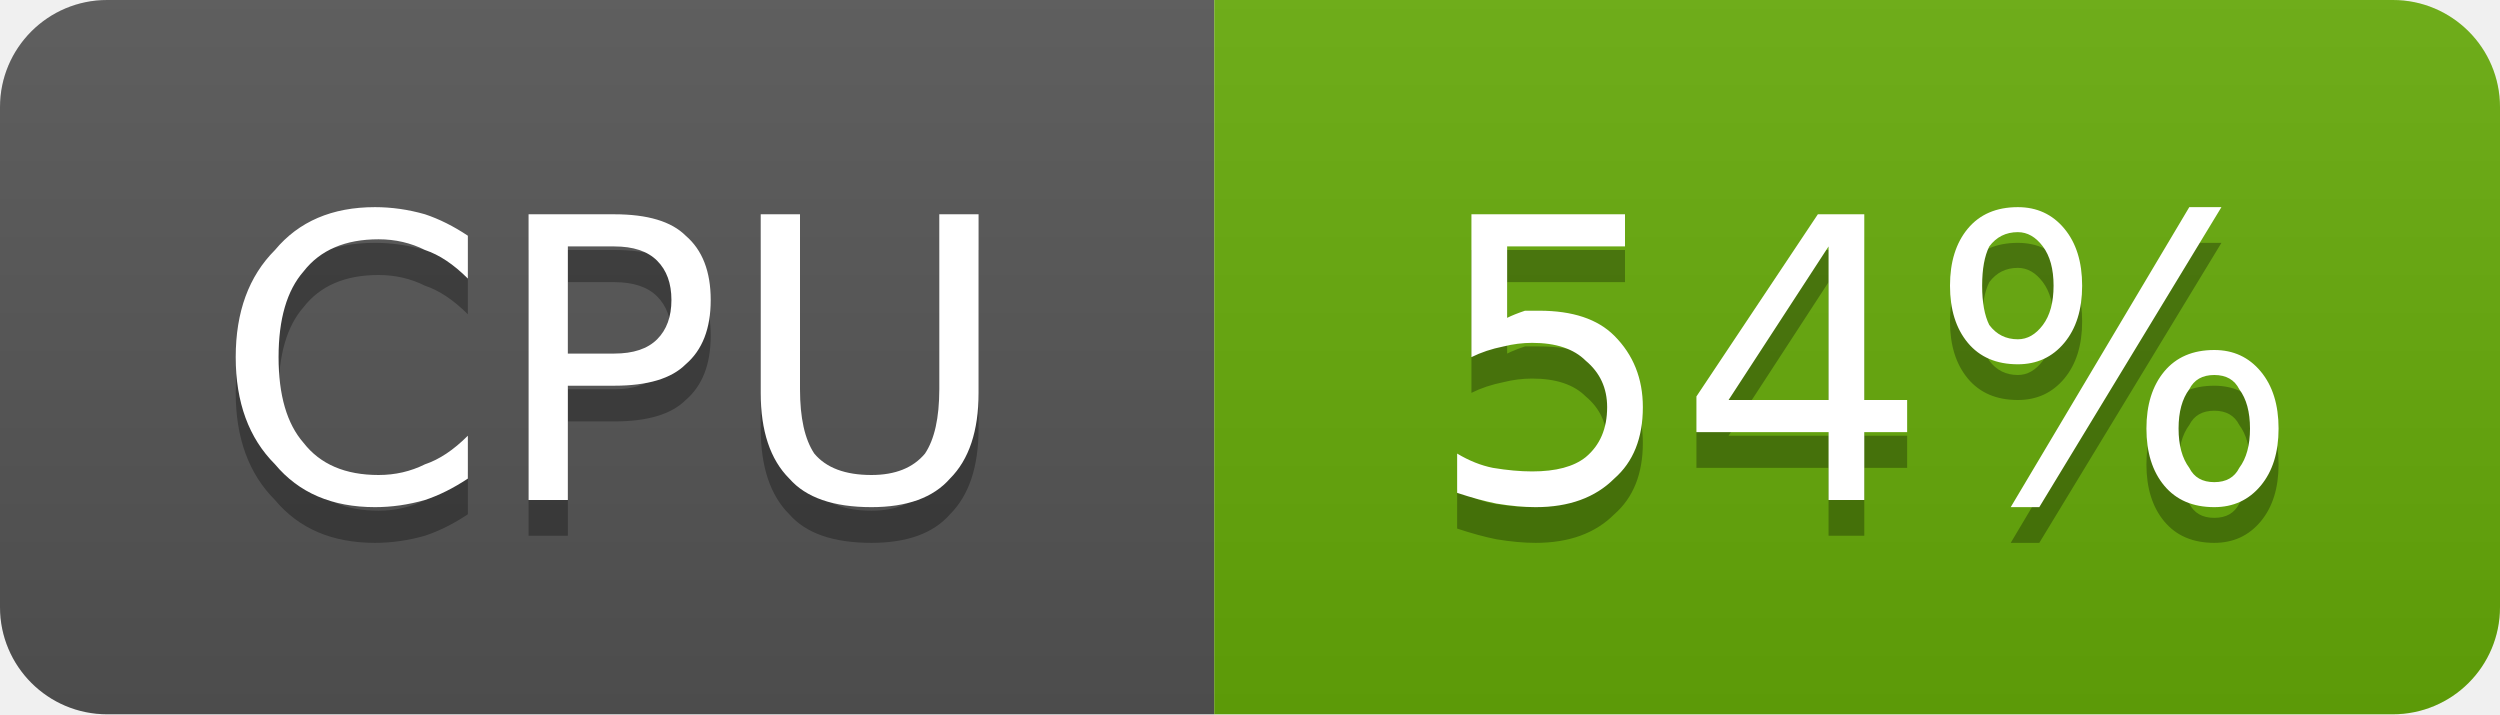
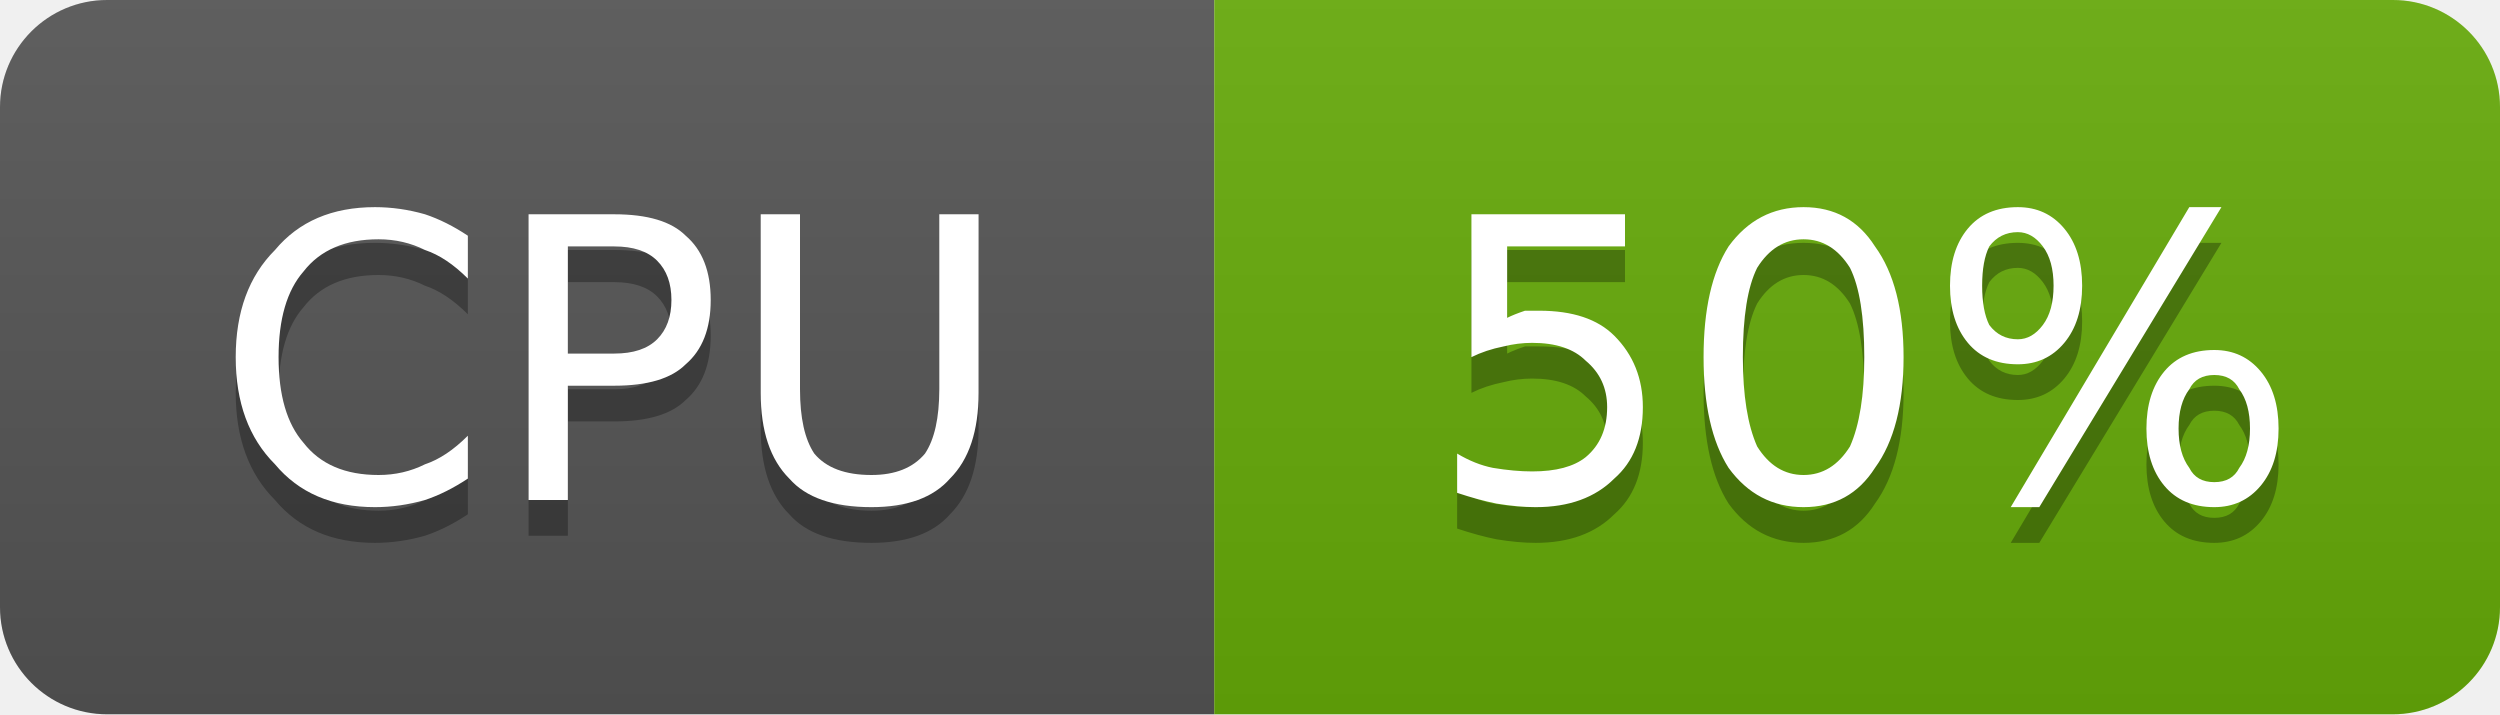
- <svg xmlns="http://www.w3.org/2000/svg" width="70" height="20" viewBox="0 0 70 20" role="img" aria-label="CPU: 54%">
+ <svg xmlns="http://www.w3.org/2000/svg" width="70" height="20" viewBox="0 0 70 20" role="img" aria-label="CPU: 50%">
  <linearGradient id="g-cluster_cpu_usage" x2="0" y2="100%">
    <stop offset="0" stop-color="#bbb" stop-opacity=".1" />
    <stop offset="1" stop-opacity=".1" />
  </linearGradient>
  <clipPath id="r-cluster_cpu_usage">
    <rect width="70" height="20" rx="3" fill="#fff" />
  </clipPath>
  <g clip-path="url(#r-cluster_cpu_usage)">
    <rect width="34" height="20" fill="#555" />
    <rect x="34" width="36" height="20" fill="#67ac09" />
    <rect width="70" height="20" fill="url(#g-cluster_cpu_usage)" />
    <path transform="translate(0 1)" fill="#010101" fill-opacity=".3" d="M13.1 6.6L13.1 7.8Q12.5 7.2 11.9 7.0Q11.3 6.7 10.6 6.7Q9.2 6.7 8.5 7.6Q7.8 8.4 7.8 10.0Q7.8 11.6 8.5 12.4Q9.2 13.3 10.6 13.3Q11.3 13.3 11.9 13.0Q12.5 12.8 13.1 12.2L13.1 13.4Q12.5 13.8 11.9 14.0Q11.2 14.2 10.5 14.2Q8.7 14.2 7.7 13.0Q6.6 11.9 6.6 10.0Q6.6 8.1 7.7 7.0Q8.7 5.8 10.5 5.8Q11.2 5.8 11.9 6.0Q12.5 6.2 13.1 6.6ZM15.9 6.9L15.9 9.9L17.2 9.9Q18.0 9.9 18.4 9.5Q18.8 9.1 18.8 8.4Q18.8 7.7 18.4 7.3Q18.0 6.9 17.2 6.9L15.9 6.9ZM14.8 6.0L17.2 6.0Q18.6 6.0 19.2 6.6Q19.9 7.2 19.9 8.4Q19.9 9.6 19.2 10.2Q18.6 10.8 17.2 10.8L15.9 10.8L15.9 14.0L14.8 14.0L14.8 6.0ZM21.3 6.0L22.4 6.0L22.4 10.9Q22.4 12.1 22.8 12.7Q23.3 13.3 24.4 13.3Q25.4 13.3 25.9 12.7Q26.3 12.1 26.3 10.9L26.3 6.0L27.4 6.0L27.4 11.0Q27.4 12.6 26.6 13.4Q25.9 14.2 24.4 14.2Q22.8 14.2 22.1 13.4Q21.3 12.6 21.3 11.0L21.3 6.0Z" />
    <path fill="#fff" d="M13.1 6.6L13.1 7.8Q12.5 7.2 11.9 7.0Q11.3 6.7 10.6 6.7Q9.2 6.7 8.5 7.6Q7.8 8.4 7.8 10.0Q7.8 11.6 8.5 12.4Q9.2 13.3 10.6 13.3Q11.3 13.3 11.9 13.0Q12.5 12.8 13.1 12.2L13.1 13.4Q12.5 13.8 11.9 14.0Q11.2 14.2 10.5 14.2Q8.7 14.2 7.7 13.0Q6.6 11.9 6.6 10.0Q6.6 8.1 7.7 7.0Q8.7 5.8 10.5 5.8Q11.2 5.8 11.9 6.0Q12.5 6.2 13.1 6.6ZM15.9 6.9L15.9 9.9L17.2 9.9Q18.0 9.9 18.4 9.5Q18.8 9.1 18.8 8.4Q18.8 7.7 18.4 7.3Q18.0 6.9 17.2 6.9L15.9 6.9ZM14.8 6.0L17.2 6.0Q18.6 6.0 19.2 6.6Q19.9 7.2 19.9 8.4Q19.9 9.6 19.2 10.2Q18.6 10.8 17.2 10.8L15.9 10.8L15.9 14.0L14.8 14.0L14.8 6.0ZM21.3 6.0L22.4 6.0L22.4 10.9Q22.4 12.1 22.8 12.7Q23.3 13.3 24.4 13.3Q25.4 13.3 25.9 12.7Q26.3 12.1 26.3 10.9L26.3 6.0L27.4 6.0L27.4 11.0Q27.4 12.6 26.6 13.4Q25.9 14.2 24.4 14.2Q22.8 14.2 22.1 13.4Q21.3 12.6 21.3 11.0L21.3 6.0Z" />
-     <path transform="translate(0 1)" fill="#010101" fill-opacity=".3" d="M41.2 6.0L45.5 6.0L45.5 6.9L42.2 6.9L42.2 8.9Q42.4 8.8 42.7 8.7Q42.9 8.7 43.1 8.7Q44.5 8.7 45.2 9.4Q46.0 10.2 46.0 11.4Q46.0 12.7 45.2 13.4Q44.4 14.2 43.0 14.2Q42.5 14.2 41.9 14.1Q41.4 14.0 40.8 13.8L40.8 12.7Q41.3 13.0 41.8 13.1Q42.4 13.2 42.9 13.2Q43.9 13.2 44.4 12.8Q45.0 12.3 45.0 11.4Q45.0 10.6 44.4 10.1Q43.9 9.6 42.9 9.6Q42.5 9.6 42.1 9.7Q41.6 9.8 41.2 10.0L41.2 6.0ZM51.2 6.9L48.4 11.2L51.2 11.2L51.2 6.9ZM50.9 6.0L52.2 6.0L52.2 11.2L53.4 11.2L53.4 12.1L52.2 12.1L52.2 14.0L51.2 14.0L51.2 12.1L47.5 12.1L47.5 11.1L50.9 6.0ZM62.0 10.5Q61.5 10.5 61.3 10.9Q61.0 11.3 61.0 12.0Q61.0 12.7 61.3 13.1Q61.5 13.5 62.0 13.5Q62.5 13.5 62.7 13.1Q63.0 12.7 63.0 12.0Q63.0 11.3 62.7 10.9Q62.5 10.5 62.0 10.5ZM62.0 9.8Q62.8 9.8 63.3 10.4Q63.8 11.0 63.8 12.0Q63.8 13.0 63.3 13.6Q62.8 14.2 62.0 14.2Q61.1 14.2 60.6 13.6Q60.1 13.0 60.1 12.0Q60.1 11.0 60.6 10.4Q61.1 9.8 62.0 9.8ZM56.5 6.5Q56.0 6.5 55.7 6.9Q55.5 7.3 55.5 8.0Q55.5 8.7 55.7 9.1Q56.0 9.5 56.5 9.5Q56.9 9.5 57.2 9.1Q57.5 8.7 57.5 8.0Q57.5 7.3 57.2 6.9Q56.9 6.5 56.5 6.5ZM61.3 5.8L62.2 5.8L57.1 14.2L56.3 14.2L61.3 5.8ZM56.5 5.8Q57.3 5.8 57.8 6.4Q58.3 7.0 58.3 8.0Q58.3 9.0 57.8 9.6Q57.3 10.2 56.5 10.2Q55.6 10.2 55.1 9.6Q54.6 9.0 54.6 8.0Q54.6 7.0 55.1 6.4Q55.6 5.8 56.5 5.8Z" />
-     <path fill="#fff" d="M41.2 6.0L45.5 6.0L45.5 6.9L42.2 6.9L42.2 8.9Q42.4 8.8 42.7 8.7Q42.9 8.7 43.1 8.7Q44.5 8.7 45.2 9.4Q46.0 10.2 46.0 11.4Q46.0 12.7 45.2 13.4Q44.4 14.2 43.0 14.2Q42.5 14.2 41.9 14.1Q41.4 14.0 40.8 13.8L40.8 12.7Q41.3 13.0 41.8 13.1Q42.4 13.2 42.9 13.2Q43.9 13.2 44.4 12.8Q45.0 12.3 45.0 11.4Q45.0 10.6 44.4 10.1Q43.9 9.6 42.9 9.6Q42.5 9.6 42.1 9.7Q41.6 9.8 41.2 10.0L41.2 6.0ZM51.2 6.9L48.4 11.2L51.2 11.2L51.2 6.9ZM50.9 6.0L52.2 6.0L52.2 11.2L53.4 11.2L53.4 12.1L52.2 12.1L52.2 14.0L51.2 14.0L51.2 12.1L47.5 12.1L47.5 11.1L50.9 6.0ZM62.0 10.5Q61.5 10.5 61.3 10.9Q61.0 11.3 61.0 12.0Q61.0 12.7 61.3 13.1Q61.5 13.5 62.0 13.5Q62.5 13.5 62.7 13.1Q63.0 12.7 63.0 12.0Q63.0 11.3 62.7 10.9Q62.5 10.5 62.0 10.5ZM62.0 9.8Q62.8 9.8 63.3 10.4Q63.8 11.0 63.8 12.0Q63.8 13.0 63.3 13.6Q62.8 14.2 62.0 14.2Q61.1 14.2 60.6 13.6Q60.1 13.0 60.1 12.0Q60.1 11.0 60.6 10.4Q61.1 9.8 62.0 9.8ZM56.5 6.5Q56.0 6.5 55.7 6.9Q55.5 7.3 55.5 8.0Q55.5 8.7 55.7 9.1Q56.0 9.5 56.5 9.5Q56.9 9.5 57.2 9.1Q57.5 8.7 57.5 8.0Q57.5 7.3 57.2 6.9Q56.9 6.5 56.5 6.5ZM61.3 5.8L62.2 5.8L57.1 14.2L56.3 14.2L61.3 5.8ZM56.5 5.8Q57.3 5.8 57.8 6.4Q58.3 7.0 58.3 8.0Q58.3 9.0 57.8 9.6Q57.3 10.2 56.5 10.2Q55.6 10.2 55.1 9.6Q54.6 9.0 54.6 8.0Q54.6 7.0 55.1 6.4Q55.6 5.8 56.5 5.8Z" />
+     <path transform="translate(0 1)" fill="#010101" fill-opacity=".3" d="M41.2 6.0L45.5 6.0L45.5 6.9L42.2 6.9L42.2 8.9Q42.4 8.8 42.7 8.7Q42.9 8.7 43.1 8.7Q44.5 8.7 45.2 9.4Q46.0 10.2 46.0 11.4Q46.0 12.7 45.2 13.4Q44.4 14.2 43.0 14.2Q42.5 14.2 41.9 14.1Q41.4 14.0 40.8 13.8L40.8 12.7Q41.3 13.0 41.8 13.1Q42.4 13.2 42.9 13.2Q43.9 13.2 44.4 12.8Q45.0 12.3 45.0 11.4Q45.0 10.6 44.4 10.1Q43.9 9.6 42.9 9.6Q42.5 9.6 42.1 9.7Q41.6 9.8 41.2 10.0L41.2 6.0ZM50.5 6.7Q49.7 6.7 49.2 7.5Q48.8 8.3 48.8 10.0Q48.8 11.6 49.2 12.5Q49.7 13.3 50.5 13.3Q51.3 13.3 51.8 12.5Q52.2 11.6 52.2 10.0Q52.2 8.3 51.8 7.5Q51.3 6.7 50.5 6.7ZM50.5 5.8Q51.8 5.8 52.5 6.9Q53.3 8.0 53.3 10.0Q53.3 12.0 52.5 13.1Q51.8 14.2 50.5 14.2Q49.2 14.2 48.4 13.1Q47.7 12.0 47.7 10.0Q47.7 8.0 48.4 6.9Q49.2 5.8 50.5 5.8ZM62.0 10.5Q61.5 10.5 61.3 10.9Q61.0 11.3 61.0 12.0Q61.0 12.7 61.3 13.1Q61.5 13.5 62.0 13.5Q62.5 13.5 62.7 13.1Q63.0 12.7 63.0 12.0Q63.0 11.3 62.7 10.9Q62.5 10.5 62.0 10.5ZM62.0 9.8Q62.8 9.8 63.3 10.4Q63.8 11.0 63.8 12.0Q63.8 13.0 63.3 13.6Q62.8 14.2 62.0 14.2Q61.1 14.2 60.6 13.6Q60.1 13.0 60.1 12.0Q60.1 11.0 60.6 10.4Q61.1 9.8 62.0 9.8ZM56.5 6.5Q56.0 6.5 55.7 6.9Q55.5 7.3 55.5 8.0Q55.5 8.7 55.7 9.1Q56.0 9.5 56.5 9.5Q56.9 9.5 57.2 9.1Q57.5 8.7 57.5 8.0Q57.5 7.3 57.2 6.9Q56.9 6.5 56.5 6.5ZM61.3 5.8L62.2 5.8L57.1 14.2L56.3 14.2L61.3 5.8ZM56.5 5.8Q57.3 5.8 57.8 6.4Q58.3 7.0 58.3 8.0Q58.3 9.0 57.8 9.6Q57.3 10.2 56.5 10.2Q55.6 10.2 55.1 9.6Q54.6 9.0 54.6 8.0Q54.6 7.0 55.1 6.4Q55.6 5.8 56.5 5.8Z" />
+     <path fill="#fff" d="M41.2 6.0L45.5 6.0L45.5 6.9L42.2 6.9L42.2 8.9Q42.4 8.8 42.7 8.7Q42.9 8.7 43.1 8.7Q44.5 8.7 45.2 9.4Q46.0 10.2 46.0 11.4Q46.0 12.7 45.2 13.4Q44.4 14.2 43.0 14.2Q42.5 14.2 41.9 14.1Q41.4 14.0 40.8 13.8L40.8 12.7Q41.3 13.0 41.8 13.1Q42.4 13.2 42.9 13.2Q43.9 13.2 44.4 12.8Q45.0 12.3 45.0 11.4Q45.0 10.6 44.4 10.1Q43.9 9.6 42.9 9.6Q42.5 9.6 42.1 9.7Q41.6 9.8 41.2 10.0L41.2 6.0ZM50.5 6.7Q49.7 6.7 49.2 7.5Q48.8 8.3 48.8 10.0Q48.8 11.6 49.2 12.5Q49.7 13.3 50.5 13.3Q51.3 13.3 51.8 12.5Q52.2 11.6 52.2 10.0Q52.2 8.3 51.8 7.5Q51.3 6.7 50.5 6.7ZM50.5 5.8Q51.8 5.8 52.5 6.9Q53.3 8.0 53.3 10.0Q53.3 12.0 52.5 13.1Q51.8 14.2 50.5 14.2Q49.2 14.2 48.4 13.1Q47.7 12.0 47.7 10.0Q47.7 8.0 48.4 6.9Q49.2 5.8 50.5 5.8ZM62.0 10.5Q61.5 10.5 61.3 10.9Q61.0 11.3 61.0 12.0Q61.0 12.7 61.3 13.1Q61.5 13.5 62.0 13.5Q62.5 13.5 62.7 13.1Q63.0 12.7 63.0 12.0Q63.0 11.3 62.7 10.9Q62.5 10.5 62.0 10.5ZM62.0 9.8Q62.8 9.8 63.3 10.4Q63.8 11.0 63.8 12.0Q63.8 13.0 63.3 13.6Q62.8 14.2 62.0 14.2Q61.1 14.2 60.6 13.6Q60.1 13.0 60.1 12.0Q60.1 11.0 60.6 10.4Q61.1 9.8 62.0 9.8ZM56.5 6.5Q56.0 6.5 55.7 6.9Q55.5 7.3 55.5 8.0Q55.5 8.7 55.7 9.1Q56.0 9.5 56.5 9.5Q56.9 9.5 57.2 9.1Q57.5 8.7 57.5 8.0Q57.5 7.3 57.2 6.9Q56.9 6.5 56.5 6.5ZM61.3 5.8L62.2 5.8L57.1 14.2L56.3 14.2L61.3 5.8ZM56.5 5.8Q57.3 5.8 57.8 6.4Q58.3 7.0 58.3 8.0Q58.3 9.0 57.8 9.6Q57.3 10.2 56.5 10.2Q55.6 10.2 55.1 9.6Q54.6 9.0 54.6 8.0Q54.6 7.0 55.1 6.4Q55.6 5.8 56.5 5.8Z" />
  </g>
</svg>
